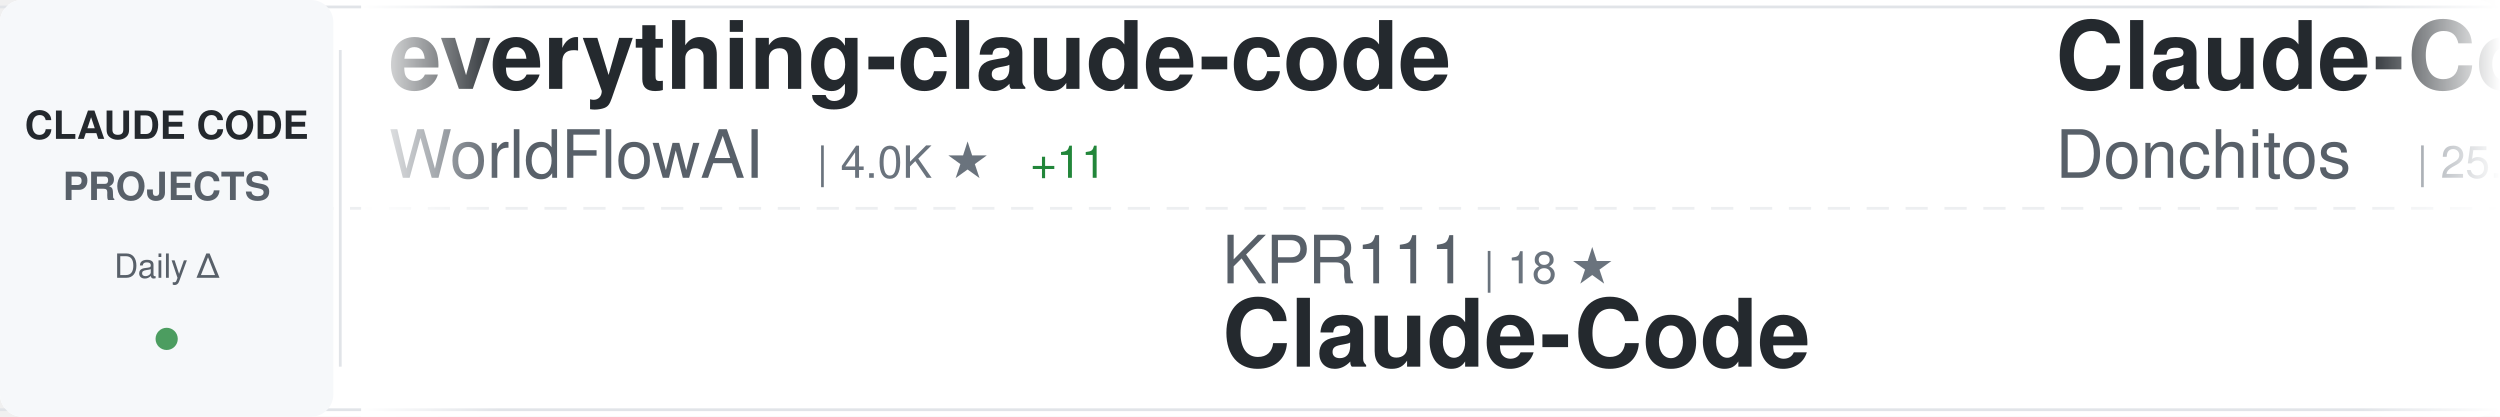
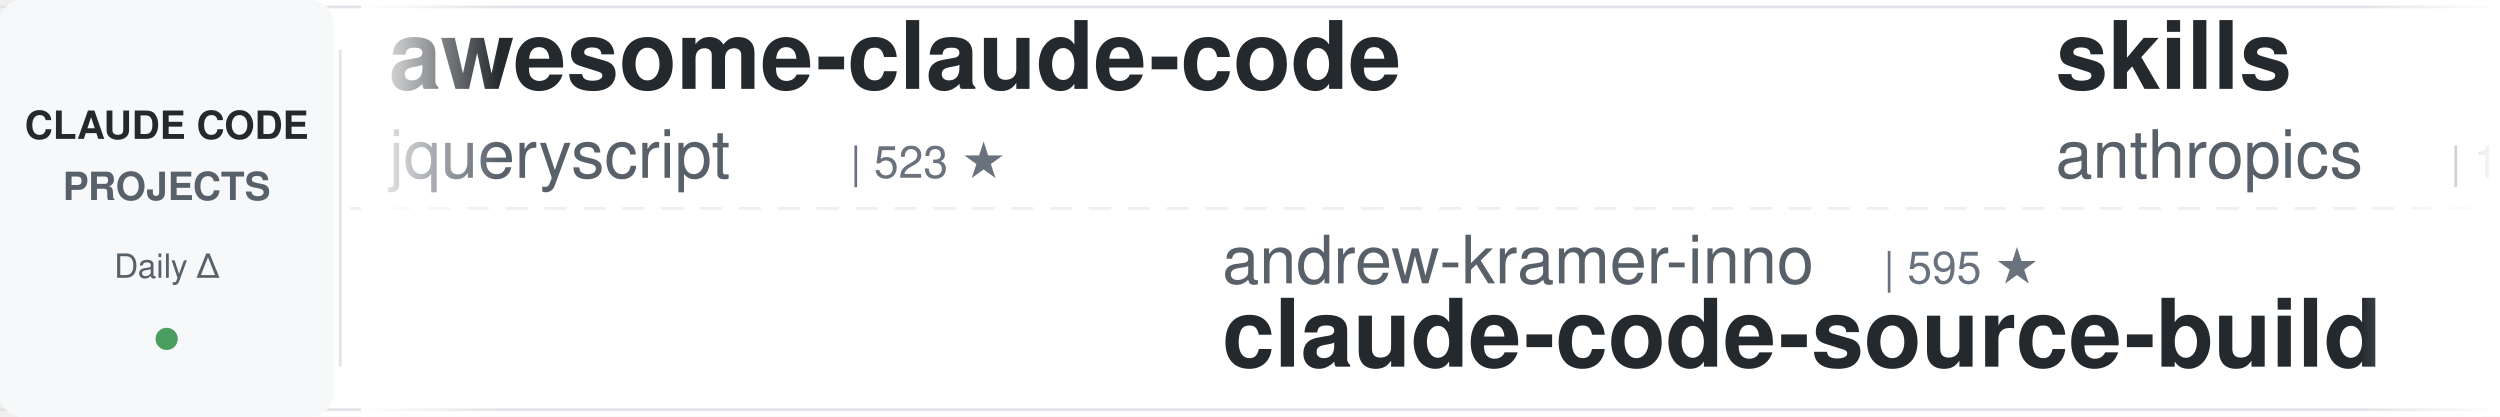
<svg xmlns="http://www.w3.org/2000/svg" width="900" height="150">
  <defs>
    <linearGradient id="awesomeLeftFade" x1="0%" y1="0%" x2="100%" y2="0%">
      <stop offset="0%" style="stop-color:#ffffff;stop-opacity:1" />
      <stop offset="100%" style="stop-color:#ffffff;stop-opacity:0" />
    </linearGradient>
    <linearGradient id="awesomeRightFade" x1="0%" y1="0%" x2="100%" y2="0%">
      <stop offset="0%" style="stop-color:#ffffff;stop-opacity:0" />
      <stop offset="100%" style="stop-color:#ffffff;stop-opacity:1" />
    </linearGradient>
  </defs>
  <rect width="900" height="150" fill="#ffffff" rx="8" />
  <rect x="0" y="2" width="900" height="1" fill="#e1e4e8" />
  <rect x="0" y="147" width="900" height="1" fill="#e1e4e8" />
  <line x1="0" y1="75" x2="900" y2="75" stroke="#e1e4e8" stroke-width="1" stroke-dasharray="8 6" opacity="0.6" />
  <rect x="0" y="0" width="120" height="150" fill="#f6f8fa" rx="8" />
  <text x="60" y="50" font-family="-apple-system, BlinkMacSystemFont, 'Segoe UI', Helvetica, Arial, sans-serif" font-size="14" font-weight="600" fill="#24292e" text-anchor="middle">CLAUDE CODE</text>
  <text x="60" y="72" font-family="-apple-system, BlinkMacSystemFont, 'Segoe UI', Helvetica, Arial, sans-serif" font-size="14" font-weight="600" fill="#586069" text-anchor="middle">PROJECTS</text>
  <text x="60" y="100" font-family="-apple-system, BlinkMacSystemFont, 'Segoe UI', Helvetica, Arial, sans-serif" font-size="12" font-weight="500" fill="#586069" text-anchor="middle">Daily Δ</text>
  <circle cx="60" cy="122" r="4" fill="#22863a" opacity="0.8" />
  <rect x="122" y="18" width="1" height="114" fill="#e1e4e8" />
  <clipPath id="awesomeTickerClip">
    <rect x="130" y="0" width="770" height="150" />
  </clipPath>
  <g clip-path="url(#awesomeTickerClip)">
    <g id="awesomeTickerItems">
      <animateTransform attributeName="transform" attributeType="XML" type="translate" from="0 0" to="-3000 0" dur="54s" repeatCount="indefinite" />
      <g transform="translate(0, 0)">
-         <text x="140" y="32" font-family="-apple-system, BlinkMacSystemFont, 'Segoe UI', Helvetica, Arial, sans-serif" font-size="34" font-weight="600" fill="#24292e">everything-claude-code</text>
-         <text x="140" y="64" font-family="-apple-system, BlinkMacSystemFont, 'Segoe UI', Helvetica, Arial, sans-serif" font-size="24" font-weight="400" fill="#586069">WorldFlowAI</text>
-         <text x="294" y="64" font-family="-apple-system, BlinkMacSystemFont, 'Segoe UI', Helvetica, Arial, sans-serif" font-size="16" font-weight="500" fill="#6a737d">| 4.0K ★</text>
-         <text x="371" y="64" font-family="-apple-system, BlinkMacSystemFont, 'Segoe UI', Helvetica, Arial, sans-serif" font-size="16" font-weight="500" fill="#22863a"> +11</text>
+         <text x="140" y="32" font-family="-apple-system, BlinkMacSystemFont, 'Segoe UI', Helvetica, Arial, sans-serif" font-size="34" font-weight="600" fill="#24292e">awesome-claude-code</text>
+         <text x="140" y="64" font-family="-apple-system, BlinkMacSystemFont, 'Segoe UI', Helvetica, Arial, sans-serif" font-size="24" font-weight="400" fill="#586069">jqueryscript</text>
+         <text x="306" y="64" font-family="-apple-system, BlinkMacSystemFont, 'Segoe UI', Helvetica, Arial, sans-serif" font-size="16" font-weight="500" fill="#6a737d">| 523 ★</text>
      </g>
      <g transform="translate(300, 0)">
-         <text x="140" y="102" font-family="-apple-system, BlinkMacSystemFont, 'Segoe UI', Helvetica, Arial, sans-serif" font-size="24" font-weight="400" fill="#586069">KPR111</text>
-         <text x="234" y="102" font-family="-apple-system, BlinkMacSystemFont, 'Segoe UI', Helvetica, Arial, sans-serif" font-size="16" font-weight="500" fill="#6a737d">| 18 ★</text>
-         <text x="140" y="132" font-family="-apple-system, BlinkMacSystemFont, 'Segoe UI', Helvetica, Arial, sans-serif" font-size="34" font-weight="600" fill="#24292e">Claude-Code</text>
+         <text x="140" y="102" font-family="-apple-system, BlinkMacSystemFont, 'Segoe UI', Helvetica, Arial, sans-serif" font-size="24" font-weight="400" fill="#586069">andrew-kramer-inno</text>
+         <text x="378" y="102" font-family="-apple-system, BlinkMacSystemFont, 'Segoe UI', Helvetica, Arial, sans-serif" font-size="16" font-weight="500" fill="#6a737d">| 595 ★</text>
+         <text x="140" y="132" font-family="-apple-system, BlinkMacSystemFont, 'Segoe UI', Helvetica, Arial, sans-serif" font-size="34" font-weight="600" fill="#24292e">claude-code-source-build</text>
      </g>
      <g transform="translate(600, 0)">
-         <text x="140" y="32" font-family="-apple-system, BlinkMacSystemFont, 'Segoe UI', Helvetica, Arial, sans-serif" font-size="34" font-weight="600" fill="#24292e">Claude-Code-Game-Studios</text>
-         <text x="140" y="64" font-family="-apple-system, BlinkMacSystemFont, 'Segoe UI', Helvetica, Arial, sans-serif" font-size="24" font-weight="400" fill="#586069">Donchitos</text>
-         <text x="270" y="64" font-family="-apple-system, BlinkMacSystemFont, 'Segoe UI', Helvetica, Arial, sans-serif" font-size="16" font-weight="500" fill="#6a737d">| 25.7K ★</text>
-         <text x="356" y="64" font-family="-apple-system, BlinkMacSystemFont, 'Segoe UI', Helvetica, Arial, sans-serif" font-size="16" font-weight="500" fill="#22863a"> +3</text>
+         <text x="140" y="32" font-family="-apple-system, BlinkMacSystemFont, 'Segoe UI', Helvetica, Arial, sans-serif" font-size="34" font-weight="600" fill="#24292e">skills</text>
+         <text x="140" y="64" font-family="-apple-system, BlinkMacSystemFont, 'Segoe UI', Helvetica, Arial, sans-serif" font-size="24" font-weight="400" fill="#586069">anthropics</text>
+         <text x="282" y="64" font-family="-apple-system, BlinkMacSystemFont, 'Segoe UI', Helvetica, Arial, sans-serif" font-size="16" font-weight="500" fill="#6a737d">| 179.6K ★</text>
+         <text x="377" y="64" font-family="-apple-system, BlinkMacSystemFont, 'Segoe UI', Helvetica, Arial, sans-serif" font-size="16" font-weight="500" fill="#22863a"> +45</text>
      </g>
      <g transform="translate(900, 0)">
-         <text x="140" y="102" font-family="-apple-system, BlinkMacSystemFont, 'Segoe UI', Helvetica, Arial, sans-serif" font-size="24" font-weight="400" fill="#586069">ding113</text>
-         <text x="246" y="102" font-family="-apple-system, BlinkMacSystemFont, 'Segoe UI', Helvetica, Arial, sans-serif" font-size="16" font-weight="500" fill="#6a737d">| 3.4K ★</text>
-         <text x="140" y="132" font-family="-apple-system, BlinkMacSystemFont, 'Segoe UI', Helvetica, Arial, sans-serif" font-size="34" font-weight="600" fill="#24292e">claude-code-hub</text>
+         <text x="140" y="102" font-family="-apple-system, BlinkMacSystemFont, 'Segoe UI', Helvetica, Arial, sans-serif" font-size="24" font-weight="400" fill="#586069">AICoderTudou</text>
+         <text x="306" y="102" font-family="-apple-system, BlinkMacSystemFont, 'Segoe UI', Helvetica, Arial, sans-serif" font-size="16" font-weight="500" fill="#6a737d">| 494 ★</text>
+         <text x="140" y="132" font-family="-apple-system, BlinkMacSystemFont, 'Segoe UI', Helvetica, Arial, sans-serif" font-size="34" font-weight="600" fill="#24292e">claude-code-tudou</text>
      </g>
      <g transform="translate(1200, 0)">
-         <text x="140" y="32" font-family="-apple-system, BlinkMacSystemFont, 'Segoe UI', Helvetica, Arial, sans-serif" font-size="34" font-weight="600" fill="#24292e">sc-claude-code-files</text>
-         <text x="140" y="64" font-family="-apple-system, BlinkMacSystemFont, 'Segoe UI', Helvetica, Arial, sans-serif" font-size="24" font-weight="400" fill="#586069">https-deeplearning-ai</text>
-         <text x="414" y="64" font-family="-apple-system, BlinkMacSystemFont, 'Segoe UI', Helvetica, Arial, sans-serif" font-size="16" font-weight="500" fill="#6a737d">| 554 ★</text>
+         <text x="140" y="32" font-family="-apple-system, BlinkMacSystemFont, 'Segoe UI', Helvetica, Arial, sans-serif" font-size="34" font-weight="600" fill="#24292e">system_prompts_leaks</text>
+         <text x="140" y="64" font-family="-apple-system, BlinkMacSystemFont, 'Segoe UI', Helvetica, Arial, sans-serif" font-size="24" font-weight="400" fill="#586069">asgeirtj</text>
+         <text x="258" y="64" font-family="-apple-system, BlinkMacSystemFont, 'Segoe UI', Helvetica, Arial, sans-serif" font-size="16" font-weight="500" fill="#6a737d">| 68.9K ★</text>
+         <text x="344" y="64" font-family="-apple-system, BlinkMacSystemFont, 'Segoe UI', Helvetica, Arial, sans-serif" font-size="16" font-weight="500" fill="#22863a"> +23</text>
      </g>
      <g transform="translate(1500, 0)">
-         <text x="140" y="102" font-family="-apple-system, BlinkMacSystemFont, 'Segoe UI', Helvetica, Arial, sans-serif" font-size="24" font-weight="400" fill="#586069">pengchengneo</text>
-         <text x="306" y="102" font-family="-apple-system, BlinkMacSystemFont, 'Segoe UI', Helvetica, Arial, sans-serif" font-size="16" font-weight="500" fill="#6a737d">| 1.8K ★</text>
-         <text x="140" y="132" font-family="-apple-system, BlinkMacSystemFont, 'Segoe UI', Helvetica, Arial, sans-serif" font-size="34" font-weight="600" fill="#24292e">Claude-Code</text>
+         <text x="140" y="102" font-family="-apple-system, BlinkMacSystemFont, 'Segoe UI', Helvetica, Arial, sans-serif" font-size="24" font-weight="400" fill="#586069">disler</text>
+         <text x="234" y="102" font-family="-apple-system, BlinkMacSystemFont, 'Segoe UI', Helvetica, Arial, sans-serif" font-size="16" font-weight="500" fill="#6a737d">| 3.9K ★</text>
+         <text x="311" y="102" font-family="-apple-system, BlinkMacSystemFont, 'Segoe UI', Helvetica, Arial, sans-serif" font-size="16" font-weight="500" fill="#22863a"> +1</text>
+         <text x="140" y="132" font-family="-apple-system, BlinkMacSystemFont, 'Segoe UI', Helvetica, Arial, sans-serif" font-size="34" font-weight="600" fill="#24292e">claude-code-hooks-master...</text>
      </g>
      <g transform="translate(1800, 0)">
-         <text x="140" y="32" font-family="-apple-system, BlinkMacSystemFont, 'Segoe UI', Helvetica, Arial, sans-serif" font-size="34" font-weight="600" fill="#24292e">edmunds-claude-code</text>
-         <text x="140" y="64" font-family="-apple-system, BlinkMacSystemFont, 'Segoe UI', Helvetica, Arial, sans-serif" font-size="24" font-weight="400" fill="#586069">edmund-io</text>
-         <text x="270" y="64" font-family="-apple-system, BlinkMacSystemFont, 'Segoe UI', Helvetica, Arial, sans-serif" font-size="16" font-weight="500" fill="#6a737d">| 1.5K ★</text>
+         <text x="140" y="32" font-family="-apple-system, BlinkMacSystemFont, 'Segoe UI', Helvetica, Arial, sans-serif" font-size="34" font-weight="600" fill="#24292e">claude_codex_bridge</text>
+         <text x="140" y="64" font-family="-apple-system, BlinkMacSystemFont, 'Segoe UI', Helvetica, Arial, sans-serif" font-size="24" font-weight="400" fill="#586069">SeemSeam</text>
+         <text x="258" y="64" font-family="-apple-system, BlinkMacSystemFont, 'Segoe UI', Helvetica, Arial, sans-serif" font-size="16" font-weight="500" fill="#6a737d">| 3.5K ★</text>
      </g>
      <g transform="translate(2100, 0)">
-         <text x="140" y="102" font-family="-apple-system, BlinkMacSystemFont, 'Segoe UI', Helvetica, Arial, sans-serif" font-size="24" font-weight="400" fill="#586069">1rgs</text>
-         <text x="210" y="102" font-family="-apple-system, BlinkMacSystemFont, 'Segoe UI', Helvetica, Arial, sans-serif" font-size="16" font-weight="500" fill="#6a737d">| 3.8K ★</text>
-         <text x="140" y="132" font-family="-apple-system, BlinkMacSystemFont, 'Segoe UI', Helvetica, Arial, sans-serif" font-size="34" font-weight="600" fill="#24292e">claude-code-proxy</text>
+         <text x="140" y="102" font-family="-apple-system, BlinkMacSystemFont, 'Segoe UI', Helvetica, Arial, sans-serif" font-size="24" font-weight="400" fill="#586069">Pimzino</text>
+         <text x="246" y="102" font-family="-apple-system, BlinkMacSystemFont, 'Segoe UI', Helvetica, Arial, sans-serif" font-size="16" font-weight="500" fill="#6a737d">| 3.9K ★</text>
+         <text x="140" y="132" font-family="-apple-system, BlinkMacSystemFont, 'Segoe UI', Helvetica, Arial, sans-serif" font-size="34" font-weight="600" fill="#24292e">claude-code-spec-workflo...</text>
      </g>
      <g transform="translate(2400, 0)">
-         <text x="140" y="32" font-family="-apple-system, BlinkMacSystemFont, 'Segoe UI', Helvetica, Arial, sans-serif" font-size="34" font-weight="600" fill="#24292e">claude-code-hooks-master...</text>
-         <text x="140" y="64" font-family="-apple-system, BlinkMacSystemFont, 'Segoe UI', Helvetica, Arial, sans-serif" font-size="24" font-weight="400" fill="#586069">disler</text>
-         <text x="234" y="64" font-family="-apple-system, BlinkMacSystemFont, 'Segoe UI', Helvetica, Arial, sans-serif" font-size="16" font-weight="500" fill="#6a737d">| 3.9K ★</text>
-         <text x="311" y="64" font-family="-apple-system, BlinkMacSystemFont, 'Segoe UI', Helvetica, Arial, sans-serif" font-size="16" font-weight="500" fill="#cb2431"> -1</text>
+         <text x="140" y="32" font-family="-apple-system, BlinkMacSystemFont, 'Segoe UI', Helvetica, Arial, sans-serif" font-size="34" font-weight="600" fill="#24292e">claude-code-reverse</text>
+         <text x="140" y="64" font-family="-apple-system, BlinkMacSystemFont, 'Segoe UI', Helvetica, Arial, sans-serif" font-size="24" font-weight="400" fill="#586069">Yuyz0112</text>
+         <text x="258" y="64" font-family="-apple-system, BlinkMacSystemFont, 'Segoe UI', Helvetica, Arial, sans-serif" font-size="16" font-weight="500" fill="#6a737d">| 2.4K ★</text>
+         <text x="335" y="64" font-family="-apple-system, BlinkMacSystemFont, 'Segoe UI', Helvetica, Arial, sans-serif" font-size="16" font-weight="500" fill="#22863a"> +1</text>
      </g>
      <g transform="translate(2700, 0)">
-         <text x="140" y="102" font-family="-apple-system, BlinkMacSystemFont, 'Segoe UI', Helvetica, Arial, sans-serif" font-size="24" font-weight="400" fill="#586069">alejandrobalderas</text>
-         <text x="366" y="102" font-family="-apple-system, BlinkMacSystemFont, 'Segoe UI', Helvetica, Arial, sans-serif" font-size="16" font-weight="500" fill="#6a737d">| 3.0K ★</text>
-         <text x="140" y="132" font-family="-apple-system, BlinkMacSystemFont, 'Segoe UI', Helvetica, Arial, sans-serif" font-size="34" font-weight="600" fill="#24292e">claude-code-from-source</text>
+         <text x="140" y="102" font-family="-apple-system, BlinkMacSystemFont, 'Segoe UI', Helvetica, Arial, sans-serif" font-size="24" font-weight="400" fill="#586069">https-deeplearning-ai</text>
+         <text x="414" y="102" font-family="-apple-system, BlinkMacSystemFont, 'Segoe UI', Helvetica, Arial, sans-serif" font-size="16" font-weight="500" fill="#6a737d">| 554 ★</text>
+         <text x="140" y="132" font-family="-apple-system, BlinkMacSystemFont, 'Segoe UI', Helvetica, Arial, sans-serif" font-size="34" font-weight="600" fill="#24292e">sc-claude-code-files</text>
      </g>
      <g transform="translate(3000, 0)">
-         <text x="140" y="32" font-family="-apple-system, BlinkMacSystemFont, 'Segoe UI', Helvetica, Arial, sans-serif" font-size="34" font-weight="600" fill="#24292e">everything-claude-code</text>
-         <text x="140" y="64" font-family="-apple-system, BlinkMacSystemFont, 'Segoe UI', Helvetica, Arial, sans-serif" font-size="24" font-weight="400" fill="#586069">WorldFlowAI</text>
-         <text x="294" y="64" font-family="-apple-system, BlinkMacSystemFont, 'Segoe UI', Helvetica, Arial, sans-serif" font-size="16" font-weight="500" fill="#6a737d">| 4.0K ★</text>
-         <text x="371" y="64" font-family="-apple-system, BlinkMacSystemFont, 'Segoe UI', Helvetica, Arial, sans-serif" font-size="16" font-weight="500" fill="#22863a"> +11</text>
+         <text x="140" y="32" font-family="-apple-system, BlinkMacSystemFont, 'Segoe UI', Helvetica, Arial, sans-serif" font-size="34" font-weight="600" fill="#24292e">awesome-claude-code</text>
+         <text x="140" y="64" font-family="-apple-system, BlinkMacSystemFont, 'Segoe UI', Helvetica, Arial, sans-serif" font-size="24" font-weight="400" fill="#586069">jqueryscript</text>
+         <text x="306" y="64" font-family="-apple-system, BlinkMacSystemFont, 'Segoe UI', Helvetica, Arial, sans-serif" font-size="16" font-weight="500" fill="#6a737d">| 523 ★</text>
      </g>
      <g transform="translate(3300, 0)">
-         <text x="140" y="102" font-family="-apple-system, BlinkMacSystemFont, 'Segoe UI', Helvetica, Arial, sans-serif" font-size="24" font-weight="400" fill="#586069">KPR111</text>
-         <text x="234" y="102" font-family="-apple-system, BlinkMacSystemFont, 'Segoe UI', Helvetica, Arial, sans-serif" font-size="16" font-weight="500" fill="#6a737d">| 18 ★</text>
-         <text x="140" y="132" font-family="-apple-system, BlinkMacSystemFont, 'Segoe UI', Helvetica, Arial, sans-serif" font-size="34" font-weight="600" fill="#24292e">Claude-Code</text>
+         <text x="140" y="102" font-family="-apple-system, BlinkMacSystemFont, 'Segoe UI', Helvetica, Arial, sans-serif" font-size="24" font-weight="400" fill="#586069">andrew-kramer-inno</text>
+         <text x="378" y="102" font-family="-apple-system, BlinkMacSystemFont, 'Segoe UI', Helvetica, Arial, sans-serif" font-size="16" font-weight="500" fill="#6a737d">| 595 ★</text>
+         <text x="140" y="132" font-family="-apple-system, BlinkMacSystemFont, 'Segoe UI', Helvetica, Arial, sans-serif" font-size="34" font-weight="600" fill="#24292e">claude-code-source-build</text>
      </g>
      <g transform="translate(3600, 0)">
-         <text x="140" y="32" font-family="-apple-system, BlinkMacSystemFont, 'Segoe UI', Helvetica, Arial, sans-serif" font-size="34" font-weight="600" fill="#24292e">Claude-Code-Game-Studios</text>
-         <text x="140" y="64" font-family="-apple-system, BlinkMacSystemFont, 'Segoe UI', Helvetica, Arial, sans-serif" font-size="24" font-weight="400" fill="#586069">Donchitos</text>
-         <text x="270" y="64" font-family="-apple-system, BlinkMacSystemFont, 'Segoe UI', Helvetica, Arial, sans-serif" font-size="16" font-weight="500" fill="#6a737d">| 25.7K ★</text>
-         <text x="356" y="64" font-family="-apple-system, BlinkMacSystemFont, 'Segoe UI', Helvetica, Arial, sans-serif" font-size="16" font-weight="500" fill="#22863a"> +3</text>
+         <text x="140" y="32" font-family="-apple-system, BlinkMacSystemFont, 'Segoe UI', Helvetica, Arial, sans-serif" font-size="34" font-weight="600" fill="#24292e">skills</text>
+         <text x="140" y="64" font-family="-apple-system, BlinkMacSystemFont, 'Segoe UI', Helvetica, Arial, sans-serif" font-size="24" font-weight="400" fill="#586069">anthropics</text>
+         <text x="282" y="64" font-family="-apple-system, BlinkMacSystemFont, 'Segoe UI', Helvetica, Arial, sans-serif" font-size="16" font-weight="500" fill="#6a737d">| 179.6K ★</text>
+         <text x="377" y="64" font-family="-apple-system, BlinkMacSystemFont, 'Segoe UI', Helvetica, Arial, sans-serif" font-size="16" font-weight="500" fill="#22863a"> +45</text>
      </g>
      <g transform="translate(3900, 0)">
-         <text x="140" y="102" font-family="-apple-system, BlinkMacSystemFont, 'Segoe UI', Helvetica, Arial, sans-serif" font-size="24" font-weight="400" fill="#586069">ding113</text>
-         <text x="246" y="102" font-family="-apple-system, BlinkMacSystemFont, 'Segoe UI', Helvetica, Arial, sans-serif" font-size="16" font-weight="500" fill="#6a737d">| 3.4K ★</text>
-         <text x="140" y="132" font-family="-apple-system, BlinkMacSystemFont, 'Segoe UI', Helvetica, Arial, sans-serif" font-size="34" font-weight="600" fill="#24292e">claude-code-hub</text>
+         <text x="140" y="102" font-family="-apple-system, BlinkMacSystemFont, 'Segoe UI', Helvetica, Arial, sans-serif" font-size="24" font-weight="400" fill="#586069">AICoderTudou</text>
+         <text x="306" y="102" font-family="-apple-system, BlinkMacSystemFont, 'Segoe UI', Helvetica, Arial, sans-serif" font-size="16" font-weight="500" fill="#6a737d">| 494 ★</text>
+         <text x="140" y="132" font-family="-apple-system, BlinkMacSystemFont, 'Segoe UI', Helvetica, Arial, sans-serif" font-size="34" font-weight="600" fill="#24292e">claude-code-tudou</text>
      </g>
    </g>
  </g>
  <rect x="130" y="0" width="50" height="150" fill="url(#awesomeLeftFade)" />
  <rect x="850" y="0" width="50" height="150" fill="url(#awesomeRightFade)" />
</svg>
